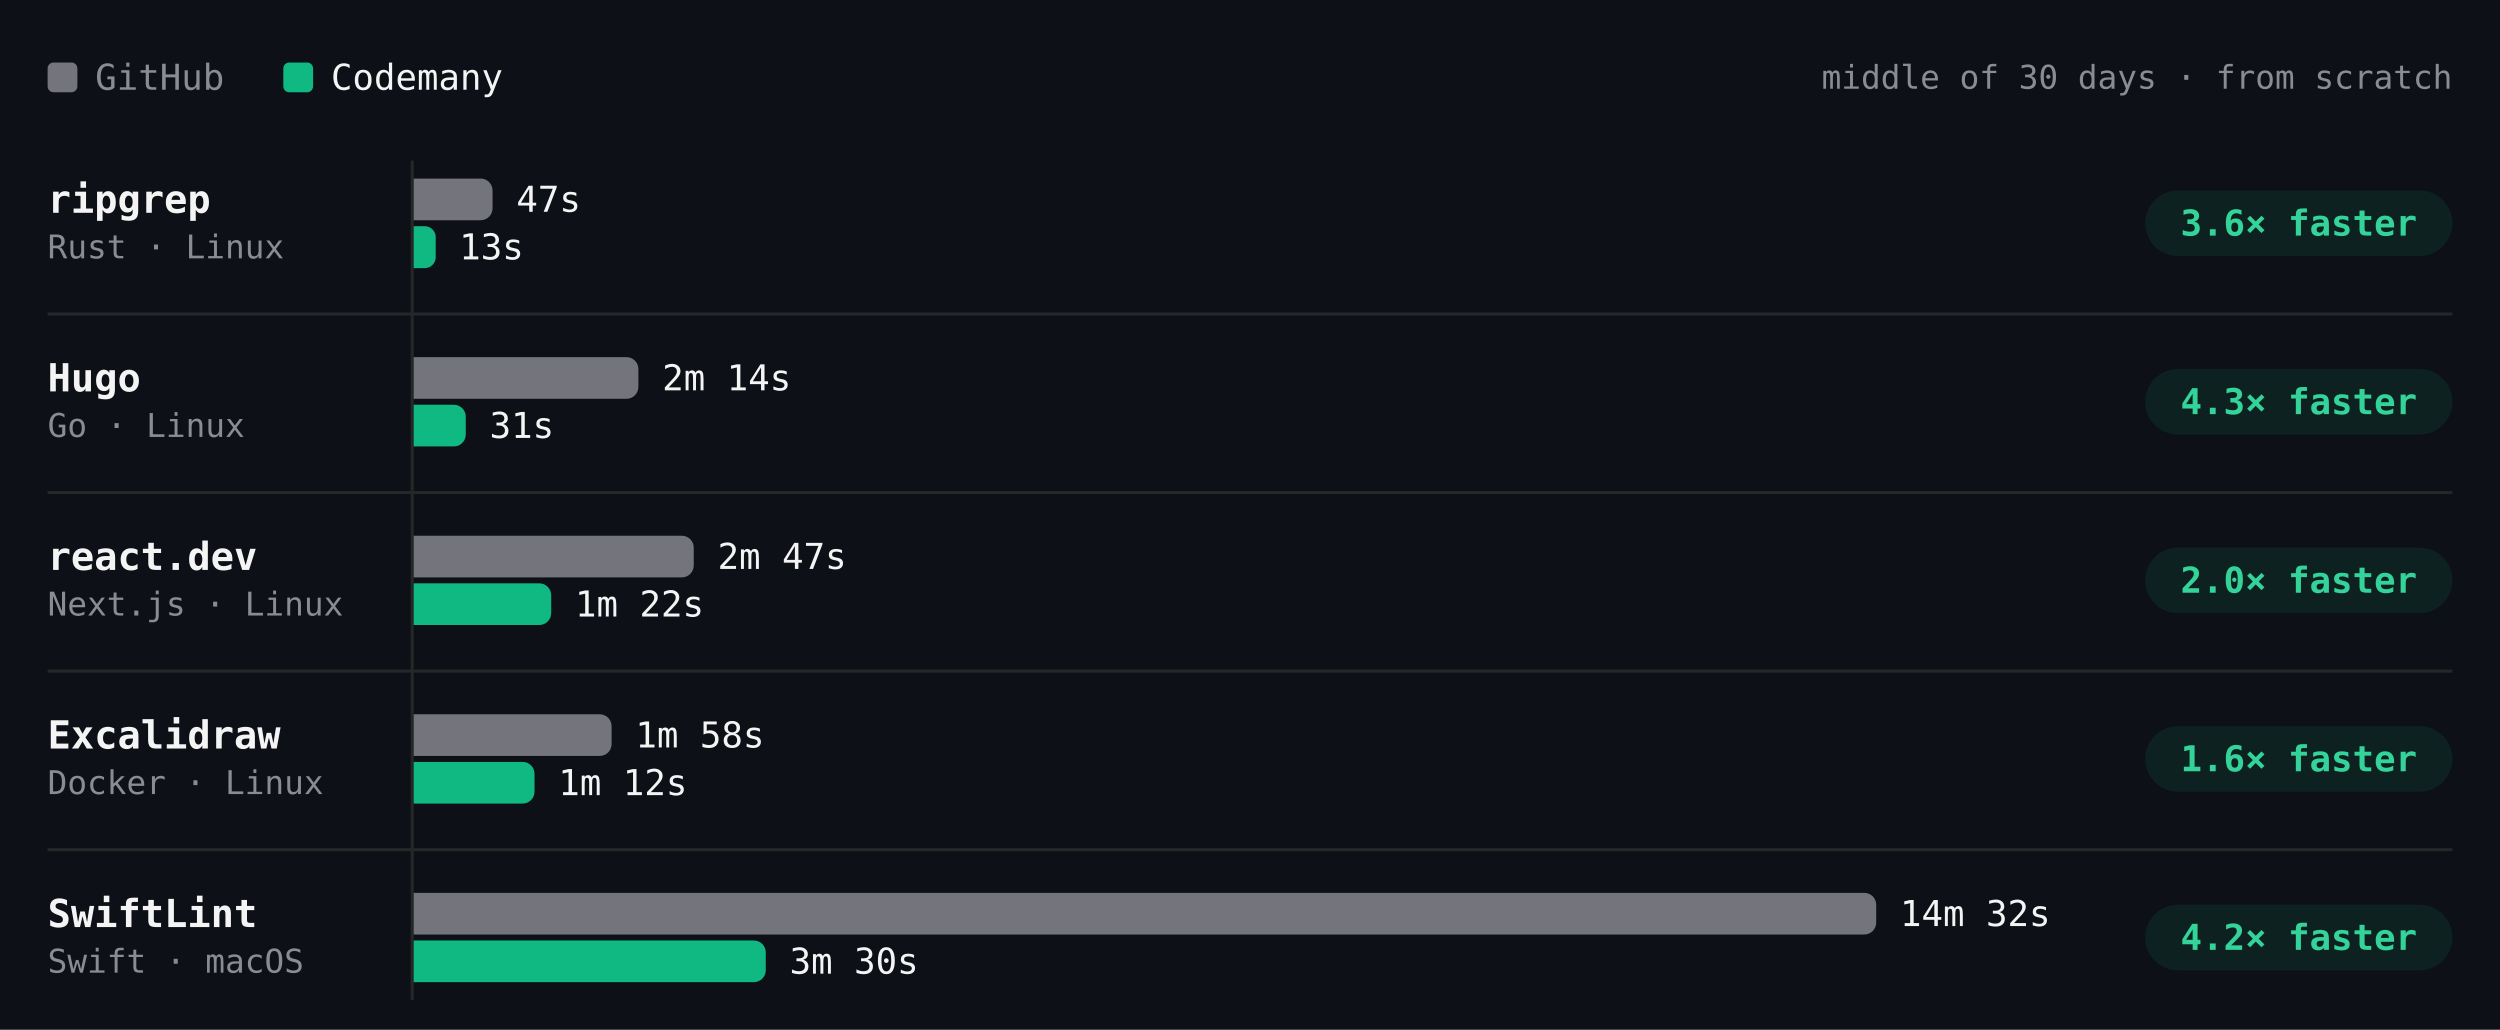
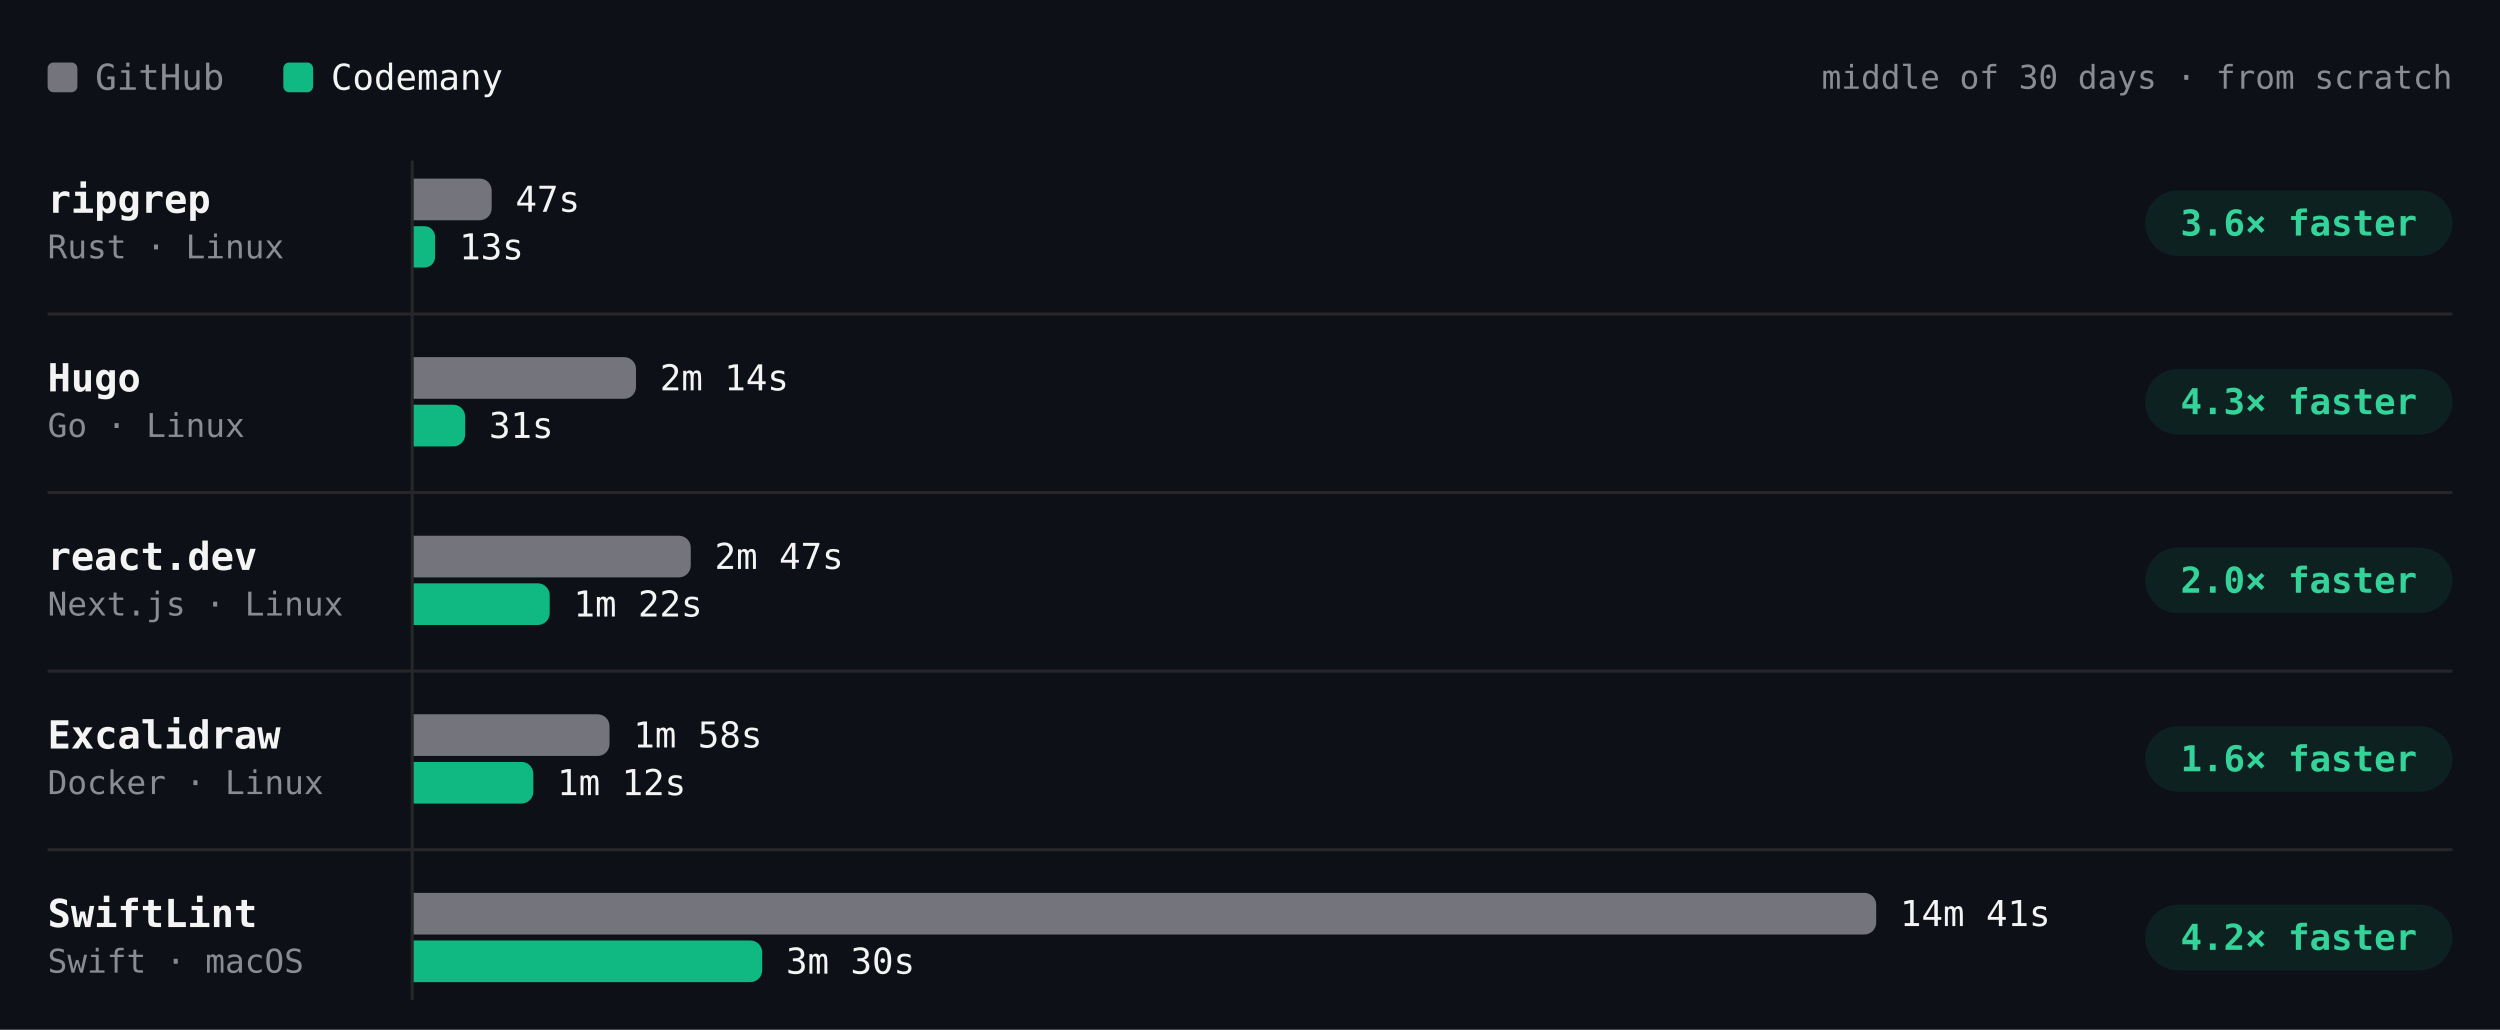
- <svg xmlns="http://www.w3.org/2000/svg" viewBox="0 0 840 346" width="840" height="346" role="img" aria-label="Build time per project, middle of 30 days · from scratch. ripgrep: GitHub 47s, Codemany 13s, 3.6× faster; Hugo: GitHub 2m 14s, Codemany 31s, 4.3× faster; react.dev: GitHub 2m 47s, Codemany 1m 22s, 2.0× faster; Excalidraw: GitHub 1m 58s, Codemany 1m 12s, 1.6× faster; SwiftLint: GitHub 14m 32s, Codemany 3m 30s, 4.2× faster." font-family="'JetBrains Mono', ui-monospace, SFMono-Regular, Menlo, monospace" style="max-width:100%;height:auto;font-variant-numeric:tabular-nums">
+ <svg xmlns="http://www.w3.org/2000/svg" viewBox="0 0 840 346" width="840" height="346" role="img" aria-label="Build time per project, middle of 30 days · from scratch. ripgrep: GitHub 47s, Codemany 13s, 3.6× faster; Hugo: GitHub 2m 14s, Codemany 31s, 4.3× faster; react.dev: GitHub 2m 47s, Codemany 1m 22s, 2.0× faster; Excalidraw: GitHub 1m 58s, Codemany 1m 12s, 1.6× faster; SwiftLint: GitHub 14m 41s, Codemany 3m 30s, 4.2× faster." font-family="'JetBrains Mono', ui-monospace, SFMono-Regular, Menlo, monospace" style="max-width:100%;height:auto;font-variant-numeric:tabular-nums">
  <rect width="840" height="346" fill="#0d1117" />
  <rect x="16" y="21" width="10" height="10" rx="2" fill="#74747c" />
  <text x="32" y="26" font-size="12" fill="#8b8b94" dominant-baseline="central">GitHub</text>
  <rect x="95.2" y="21" width="10" height="10" rx="2" fill="#10b981" />
  <text x="111.2" y="26" font-size="12" fill="#f4f4f5" dominant-baseline="central">Codemany</text>
  <text x="824" y="26" font-size="11" fill="#8b8b94" text-anchor="end" dominant-baseline="central">middle of 30 days · from scratch</text>
  <path d="M138.5 54L138.5 336" stroke="#27272a" stroke-width="1" fill="none" />
  <text x="16" y="67" font-size="13" fill="#f4f4f5" font-weight="600" dominant-baseline="central">ripgrep</text>
  <text x="16" y="83" font-size="11" fill="#8b8b94" dominant-baseline="central">Rust · Linux</text>
  <g class="bench-mark" data-tip="ripgrep · GitHub · 47s · middle of 25 runs" data-href="https://github.com/codemanyhq/bench-private/actions/runs/45846009692/job/139999805049" style="cursor:pointer">
    <rect x="139" y="59" width="549.8" height="16" fill="#0d1117" fill-opacity="0" />
-     <path d="M139 60h22.5a4 4 0 0 1 4 4v6a4 4 0 0 1 -4 4h-22.5z" fill="#74747c" />
-     <text x="173.5" y="67" font-size="12" fill="#f4f4f5" dominant-baseline="central">47s</text>
+     <path d="M139 60h22.2a4 4 0 0 1 4 4v6a4 4 0 0 1 -4 4h-22.2z" fill="#74747c" />
+     <text x="173.2" y="67" font-size="12" fill="#f4f4f5" dominant-baseline="central">47s</text>
  </g>
  <g class="bench-mark" data-tip="ripgrep · Codemany · 13s · middle of 25 runs" data-href="https://github.com/codemanyhq/bench/actions/runs/45821540899/job/139914827174" style="cursor:pointer">
    <rect x="139" y="75" width="549.8" height="16" fill="#0d1117" fill-opacity="0" />
-     <path d="M139 76h3.7a3.7 3.7 0 0 1 3.7 3.7v6.7a3.7 3.7 0 0 1 -3.7 3.7h-3.7z" fill="#10b981" />
+     <path d="M139 76h3.6a3.6 3.6 0 0 1 3.6 3.6v6.7a3.6 3.6 0 0 1 -3.6 3.6h-3.6z" fill="#10b981" />
    <text x="154.3" y="83" font-size="12" fill="#f4f4f5" dominant-baseline="central">13s</text>
  </g>
  <rect x="720.8" y="64" width="103.2" height="22" rx="11" fill="rgba(16,185,129,0.10)" />
  <text x="772.4" y="75" font-size="12" fill="#34d399" font-weight="600" text-anchor="middle" dominant-baseline="central">3.6× faster</text>
  <text x="16" y="127" font-size="13" fill="#f4f4f5" font-weight="600" dominant-baseline="central">Hugo</text>
  <text x="16" y="143" font-size="11" fill="#8b8b94" dominant-baseline="central">Go · Linux</text>
  <g class="bench-mark" data-tip="Hugo · GitHub · 2m 14s · middle of 25 runs" data-href="https://github.com/codemanyhq/bench-private/actions/runs/45846009692/job/139999805053" style="cursor:pointer">
    <rect x="139" y="119" width="549.8" height="16" fill="#0d1117" fill-opacity="0" />
-     <path d="M139 120h71.5a4 4 0 0 1 4 4v6a4 4 0 0 1 -4 4h-71.5z" fill="#74747c" />
-     <text x="222.5" y="127" font-size="12" fill="#f4f4f5" dominant-baseline="central">2m 14s</text>
+     <path d="M139 120h70.7a4 4 0 0 1 4 4v6a4 4 0 0 1 -4 4h-70.7z" fill="#74747c" />
+     <text x="221.7" y="127" font-size="12" fill="#f4f4f5" dominant-baseline="central">2m 14s</text>
  </g>
  <g class="bench-mark" data-tip="Hugo · Codemany · 31s · middle of 25 runs" data-href="https://github.com/codemanyhq/bench/actions/runs/45821540899/job/139914827471" style="cursor:pointer">
    <rect x="139" y="135" width="549.8" height="16" fill="#0d1117" fill-opacity="0" />
-     <path d="M139 136h13.5a4 4 0 0 1 4 4v6a4 4 0 0 1 -4 4h-13.5z" fill="#10b981" />
-     <text x="164.5" y="143" font-size="12" fill="#f4f4f5" dominant-baseline="central">31s</text>
+     <path d="M139 136h13.3a4 4 0 0 1 4 4v6a4 4 0 0 1 -4 4h-13.3z" fill="#10b981" />
+     <text x="164.3" y="143" font-size="12" fill="#f4f4f5" dominant-baseline="central">31s</text>
  </g>
  <rect x="720.8" y="124" width="103.2" height="22" rx="11" fill="rgba(16,185,129,0.10)" />
  <text x="772.4" y="135" font-size="12" fill="#34d399" font-weight="600" text-anchor="middle" dominant-baseline="central">4.3× faster</text>
  <path d="M16 105.5L824 105.5" stroke="#27272a" stroke-width="1" fill="none" />
  <text x="16" y="187" font-size="13" fill="#f4f4f5" font-weight="600" dominant-baseline="central">react.dev</text>
  <text x="16" y="203" font-size="11" fill="#8b8b94" dominant-baseline="central">Next.js · Linux</text>
  <g class="bench-mark" data-tip="react.dev · GitHub · 2m 47s · middle of 24 runs" data-href="https://github.com/codemanyhq/bench-private/actions/runs/45846009692/job/139999805173" style="cursor:pointer">
    <rect x="139" y="179" width="549.8" height="16" fill="#0d1117" fill-opacity="0" />
-     <path d="M139 180h90.1a4 4 0 0 1 4 4v6a4 4 0 0 1 -4 4h-90.1z" fill="#74747c" />
-     <text x="241.1" y="187" font-size="12" fill="#f4f4f5" dominant-baseline="central">2m 47s</text>
+     <path d="M139 180h89.1a4 4 0 0 1 4 4v6a4 4 0 0 1 -4 4h-89.1z" fill="#74747c" />
+     <text x="240.1" y="187" font-size="12" fill="#f4f4f5" dominant-baseline="central">2m 47s</text>
  </g>
  <g class="bench-mark" data-tip="react.dev · Codemany · 1m 22s · middle of 24 runs" data-href="https://github.com/codemanyhq/bench/actions/runs/45821540899/job/139914827412" style="cursor:pointer">
    <rect x="139" y="195" width="549.8" height="16" fill="#0d1117" fill-opacity="0" />
-     <path d="M139 196h42.2a4 4 0 0 1 4 4v6a4 4 0 0 1 -4 4h-42.2z" fill="#10b981" />
-     <text x="193.2" y="203" font-size="12" fill="#f4f4f5" dominant-baseline="central">1m 22s</text>
+     <path d="M139 196h41.7a4 4 0 0 1 4 4v6a4 4 0 0 1 -4 4h-41.7z" fill="#10b981" />
+     <text x="192.7" y="203" font-size="12" fill="#f4f4f5" dominant-baseline="central">1m 22s</text>
  </g>
  <rect x="720.8" y="184" width="103.2" height="22" rx="11" fill="rgba(16,185,129,0.10)" />
  <text x="772.4" y="195" font-size="12" fill="#34d399" font-weight="600" text-anchor="middle" dominant-baseline="central">2.0× faster</text>
  <path d="M16 165.5L824 165.5" stroke="#27272a" stroke-width="1" fill="none" />
  <text x="16" y="247" font-size="13" fill="#f4f4f5" font-weight="600" dominant-baseline="central">Excalidraw</text>
  <text x="16" y="263" font-size="11" fill="#8b8b94" dominant-baseline="central">Docker · Linux</text>
  <g class="bench-mark" data-tip="Excalidraw · GitHub · 1m 58s · middle of 17 runs" data-href="https://github.com/codemanyhq/bench-private/actions/runs/44749120224/job/136332219942" style="cursor:pointer">
    <rect x="139" y="239" width="549.8" height="16" fill="#0d1117" fill-opacity="0" />
-     <path d="M139 240h62.5a4 4 0 0 1 4 4v6a4 4 0 0 1 -4 4h-62.5z" fill="#74747c" />
-     <text x="213.5" y="247" font-size="12" fill="#f4f4f5" dominant-baseline="central">1m 58s</text>
+     <path d="M139 240h61.8a4 4 0 0 1 4 4v6a4 4 0 0 1 -4 4h-61.8z" fill="#74747c" />
+     <text x="212.8" y="247" font-size="12" fill="#f4f4f5" dominant-baseline="central">1m 58s</text>
  </g>
  <g class="bench-mark" data-tip="Excalidraw · Codemany · 1m 12s · middle of 17 runs" data-href="https://github.com/codemanyhq/bench/actions/runs/44729832727/job/136288952365" style="cursor:pointer">
    <rect x="139" y="255" width="549.8" height="16" fill="#0d1117" fill-opacity="0" />
-     <path d="M139 256h36.6a4 4 0 0 1 4 4v6a4 4 0 0 1 -4 4h-36.6z" fill="#10b981" />
-     <text x="187.6" y="263" font-size="12" fill="#f4f4f5" dominant-baseline="central">1m 12s</text>
+     <path d="M139 256h36.2a4 4 0 0 1 4 4v6a4 4 0 0 1 -4 4h-36.2z" fill="#10b981" />
+     <text x="187.2" y="263" font-size="12" fill="#f4f4f5" dominant-baseline="central">1m 12s</text>
  </g>
  <rect x="720.8" y="244" width="103.2" height="22" rx="11" fill="rgba(16,185,129,0.10)" />
  <text x="772.4" y="255" font-size="12" fill="#34d399" font-weight="600" text-anchor="middle" dominant-baseline="central">1.6× faster</text>
  <path d="M16 225.5L824 225.5" stroke="#27272a" stroke-width="1" fill="none" />
  <text x="16" y="307" font-size="13" fill="#f4f4f5" font-weight="600" dominant-baseline="central">SwiftLint</text>
  <text x="16" y="323" font-size="11" fill="#8b8b94" dominant-baseline="central">Swift · macOS</text>
-   <g class="bench-mark" data-tip="SwiftLint · GitHub · 14m 32s · middle of 45 runs" data-href="https://github.com/codemanyhq/bench/actions/runs/45821540899/job/139914827042" style="cursor:pointer">
+   <g class="bench-mark" data-tip="SwiftLint · GitHub · 14m 41s · middle of 46 runs" data-href="https://github.com/codemanyhq/bench/actions/runs/45998468438/job/140503804209" style="cursor:pointer">
    <rect x="139" y="299" width="549.8" height="16" fill="#0d1117" fill-opacity="0" />
    <path d="M139 300h487.4a4 4 0 0 1 4 4v6a4 4 0 0 1 -4 4h-487.4z" fill="#74747c" />
-     <text x="638.4" y="307" font-size="12" fill="#f4f4f5" dominant-baseline="central">14m 32s</text>
+     <text x="638.4" y="307" font-size="12" fill="#f4f4f5" dominant-baseline="central">14m 41s</text>
  </g>
-   <g class="bench-mark" data-tip="SwiftLint · Codemany · 3m 30s · middle of 45 runs" data-href="https://github.com/codemanyhq/bench/actions/runs/45821540899/job/139914826720" style="cursor:pointer">
+   <g class="bench-mark" data-tip="SwiftLint · Codemany · 3m 30s · middle of 46 runs" data-href="https://github.com/codemanyhq/bench/actions/runs/45998468438/job/140503804218" style="cursor:pointer">
    <rect x="139" y="315" width="549.8" height="16" fill="#0d1117" fill-opacity="0" />
-     <path d="M139 316h114.3a4 4 0 0 1 4 4v6a4 4 0 0 1 -4 4h-114.3z" fill="#10b981" />
-     <text x="265.3" y="323" font-size="12" fill="#f4f4f5" dominant-baseline="central">3m 30s</text>
+     <path d="M139 316h113.1a4 4 0 0 1 4 4v6a4 4 0 0 1 -4 4h-113.1z" fill="#10b981" />
+     <text x="264.1" y="323" font-size="12" fill="#f4f4f5" dominant-baseline="central">3m 30s</text>
  </g>
  <rect x="720.8" y="304" width="103.2" height="22" rx="11" fill="rgba(16,185,129,0.10)" />
  <text x="772.4" y="315" font-size="12" fill="#34d399" font-weight="600" text-anchor="middle" dominant-baseline="central">4.2× faster</text>
  <path d="M16 285.5L824 285.5" stroke="#27272a" stroke-width="1" fill="none" />
</svg>
